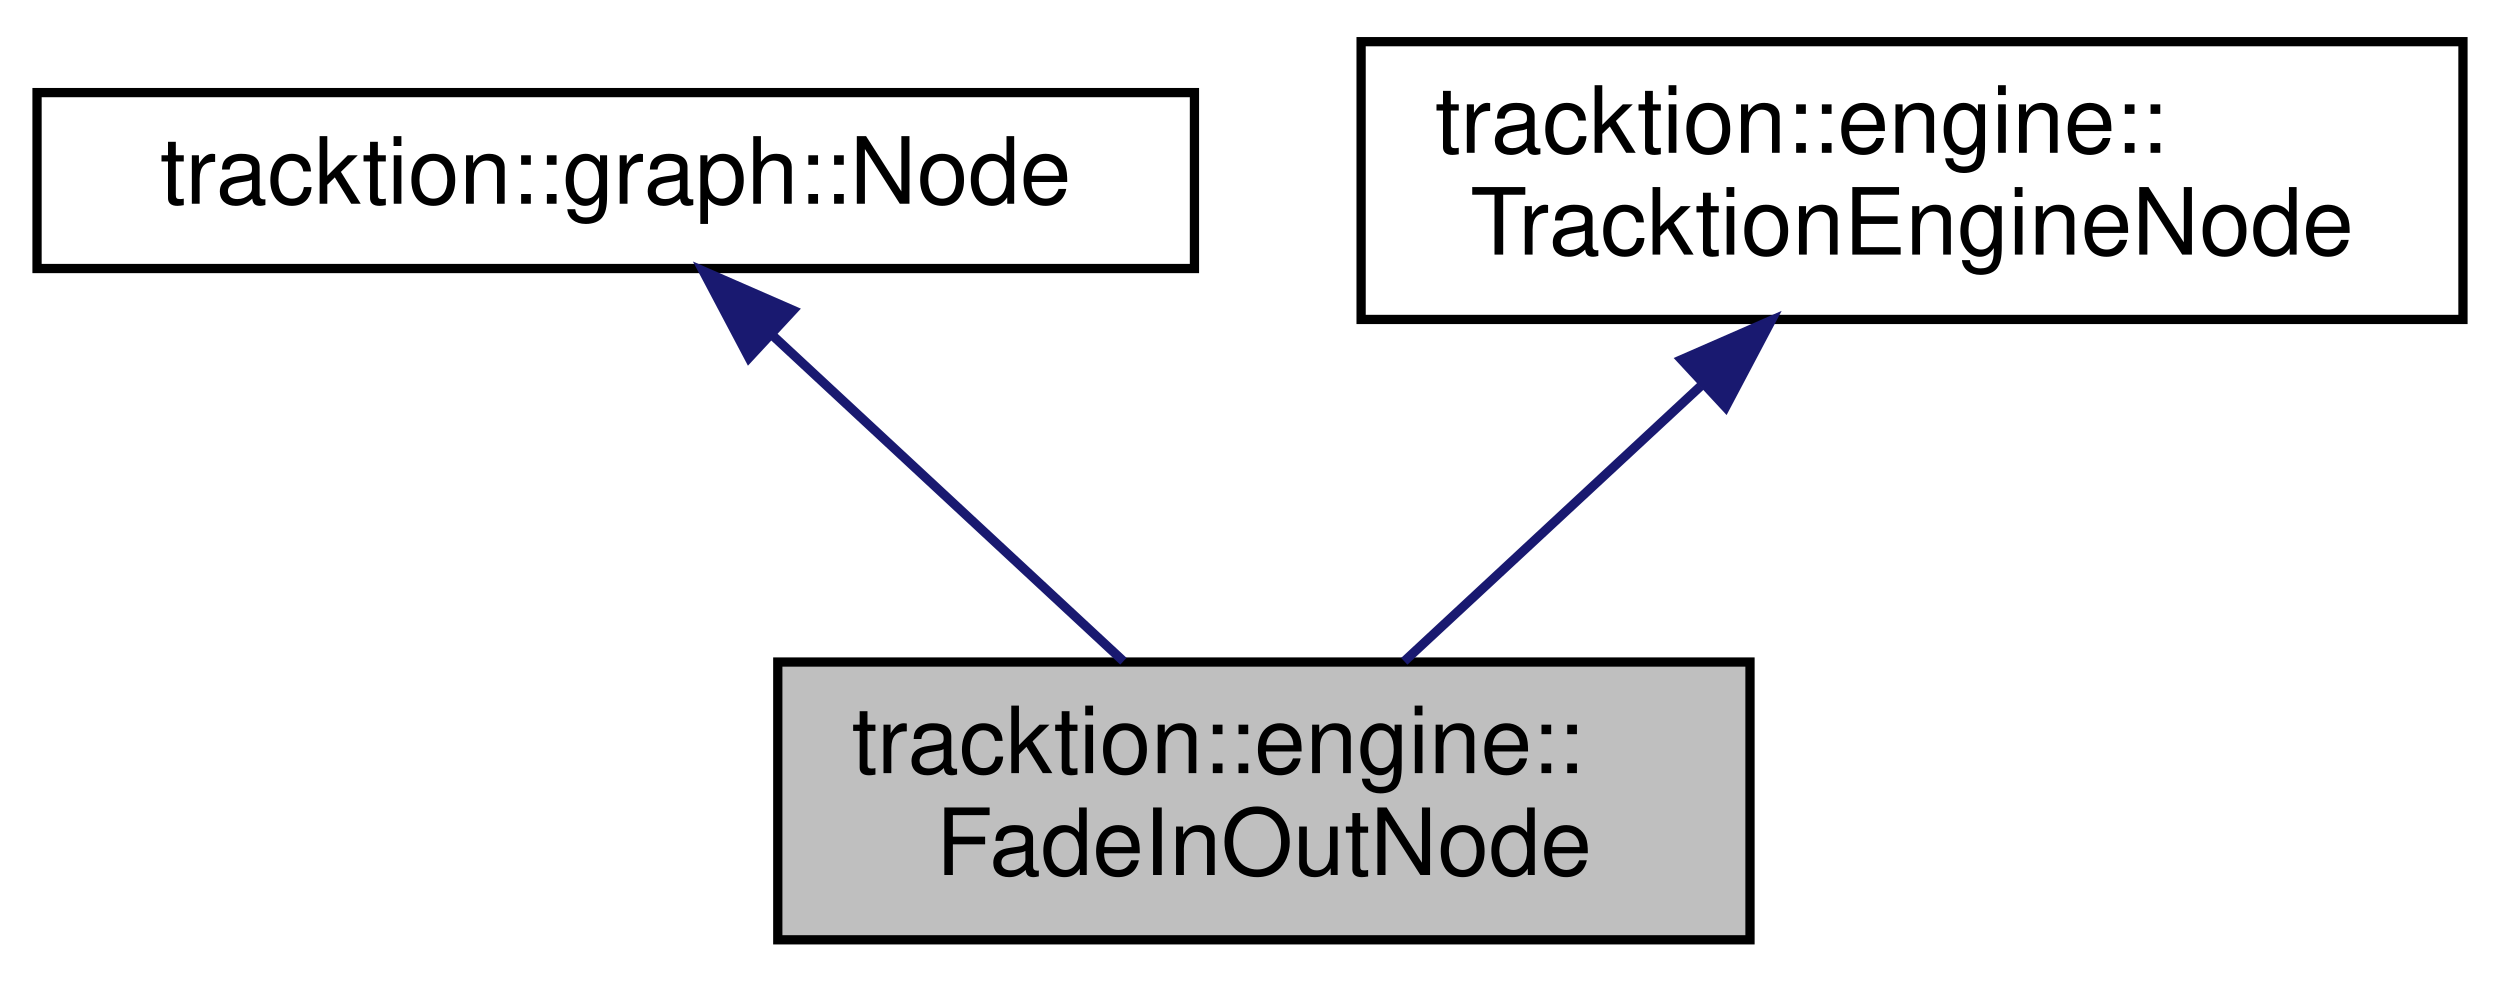
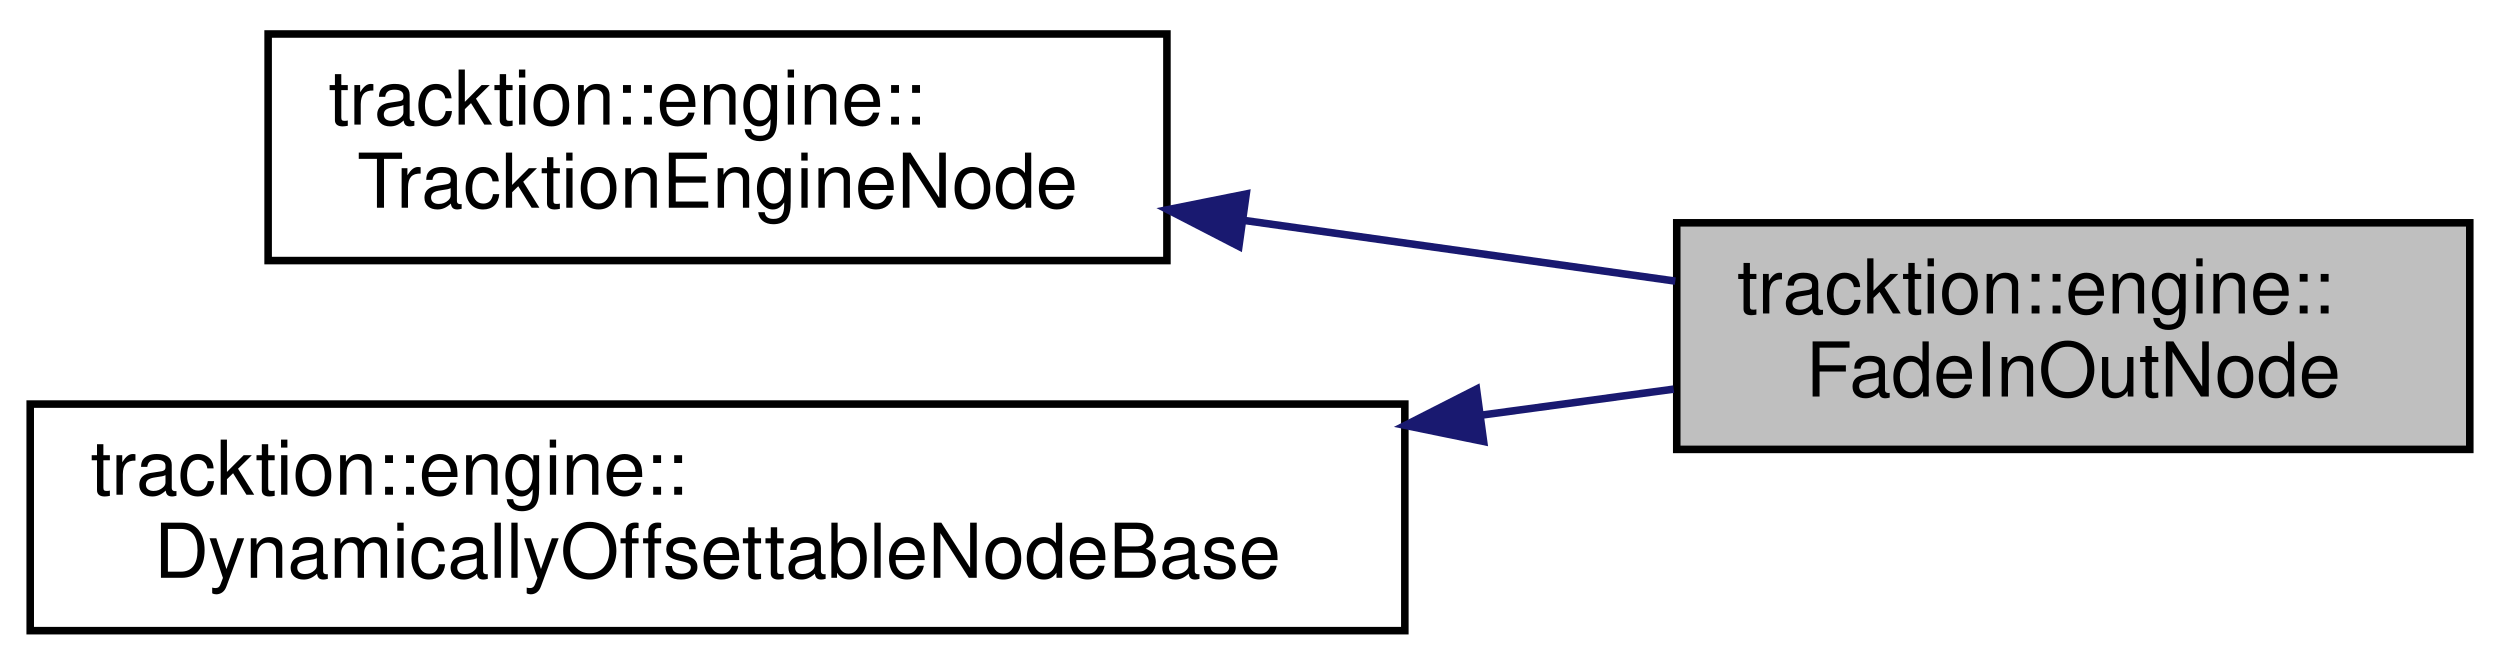
- <svg xmlns="http://www.w3.org/2000/svg" xmlns:xlink="http://www.w3.org/1999/xlink" width="270pt" height="106pt" viewBox="0.00 0.00 270.00 106.00">
-   <g id="graph0" class="graph" transform="scale(1 1) rotate(0) translate(4 102)">
+ <svg xmlns="http://www.w3.org/2000/svg" xmlns:xlink="http://www.w3.org/1999/xlink" width="331pt" height="88pt" viewBox="0.00 0.00 331.00 88.00">
+   <g id="graph0" class="graph" transform="scale(1 1) rotate(0) translate(4 84)">
    <g id="node1" class="node">
      <g id="a_node1">
        <a xlink:title="A Node that fades in and out given time regions.">
-           <polygon fill="#bfbfbf" stroke="black" points="80,-0.5 80,-30.5 185,-30.5 185,-0.5 80,-0.5" />
-           <text text-anchor="start" x="88" y="-18.5" font-family="Helvetica,sans-Serif" font-size="10.00">tracktion::engine::</text>
-           <text text-anchor="middle" x="132.5" y="-7.5" font-family="Helvetica,sans-Serif" font-size="10.00">FadeInOutNode</text>
+           <polygon fill="#bfbfbf" stroke="black" points="218,-24.5 218,-54.5 323,-54.5 323,-24.5 218,-24.5" />
+           <text text-anchor="start" x="226" y="-42.5" font-family="Helvetica,sans-Serif" font-size="10.00">tracktion::engine::</text>
+           <text text-anchor="middle" x="270.5" y="-31.5" font-family="Helvetica,sans-Serif" font-size="10.00">FadeInOutNode</text>
        </a>
      </g>
    </g>
    <g id="node2" class="node">
      <g id="a_node2">
-         <a xlink:href="classtracktion_1_1graph_1_1Node.html" target="_top" xlink:title="Main graph Node processor class.">
-           <polygon fill="none" stroke="black" points="0,-73 0,-92 125,-92 125,-73 0,-73" />
-           <text text-anchor="middle" x="62.5" y="-80" font-family="Helvetica,sans-Serif" font-size="10.00">tracktion::graph::Node</text>
+         <a xlink:href="classtracktion_1_1engine_1_1TracktionEngineNode.html" target="_top" xlink:title="Base class for Nodes that provides information about the current process call.">
+           <polygon fill="none" stroke="black" points="31.5,-49.5 31.5,-79.5 150.5,-79.5 150.5,-49.5 31.5,-49.5" />
+           <text text-anchor="start" x="39.5" y="-67.5" font-family="Helvetica,sans-Serif" font-size="10.00">tracktion::engine::</text>
+           <text text-anchor="middle" x="91" y="-56.5" font-family="Helvetica,sans-Serif" font-size="10.00">TracktionEngineNode</text>
        </a>
      </g>
    </g>
    <g id="edge1" class="edge">
-       <path fill="none" stroke="midnightblue" d="M79.27,-65.93C90.85,-55.18 106.11,-41 117.33,-30.59" />
-       <polygon fill="midnightblue" stroke="midnightblue" points="76.89,-63.36 71.94,-72.73 81.65,-68.49 76.89,-63.36" />
+       <path fill="none" stroke="midnightblue" d="M160.7,-54.82C179.69,-52.15 199.97,-49.29 217.81,-46.78" />
+       <polygon fill="midnightblue" stroke="midnightblue" points="160.03,-51.38 150.61,-56.24 161,-58.32 160.03,-51.38" />
    </g>
    <g id="node3" class="node">
      <g id="a_node3">
-         <a xlink:href="classtracktion_1_1engine_1_1TracktionEngineNode.html" target="_top" xlink:title="Base class for Nodes that provides information about the current process call.">
-           <polygon fill="none" stroke="black" points="143,-67.5 143,-97.5 262,-97.5 262,-67.5 143,-67.5" />
-           <text text-anchor="start" x="151" y="-85.5" font-family="Helvetica,sans-Serif" font-size="10.00">tracktion::engine::</text>
-           <text text-anchor="middle" x="202.5" y="-74.5" font-family="Helvetica,sans-Serif" font-size="10.00">TracktionEngineNode</text>
+         <a xlink:href="classtracktion_1_1engine_1_1DynamicallyOffsettableNodeBase.html" target="_top" xlink:title=" ">
+           <polygon fill="none" stroke="black" points="0,-0.5 0,-30.5 182,-30.5 182,-0.5 0,-0.5" />
+           <text text-anchor="start" x="8" y="-18.5" font-family="Helvetica,sans-Serif" font-size="10.00">tracktion::engine::</text>
+           <text text-anchor="middle" x="91" y="-7.5" font-family="Helvetica,sans-Serif" font-size="10.00">DynamicallyOffsettableNodeBase</text>
        </a>
      </g>
    </g>
    <g id="edge2" class="edge">
-       <path fill="none" stroke="midnightblue" d="M179.68,-60.31C169.18,-50.56 157.01,-39.26 147.66,-30.58" />
-       <polygon fill="midnightblue" stroke="midnightblue" points="177.6,-63.16 187.31,-67.4 182.36,-58.03 177.6,-63.16" />
+       <path fill="none" stroke="midnightblue" d="M192.02,-29.02C200.81,-30.21 209.45,-31.38 217.59,-32.48" />
+       <polygon fill="midnightblue" stroke="midnightblue" points="192.43,-25.55 182.05,-27.68 191.49,-32.48 192.43,-25.55" />
    </g>
  </g>
</svg>
